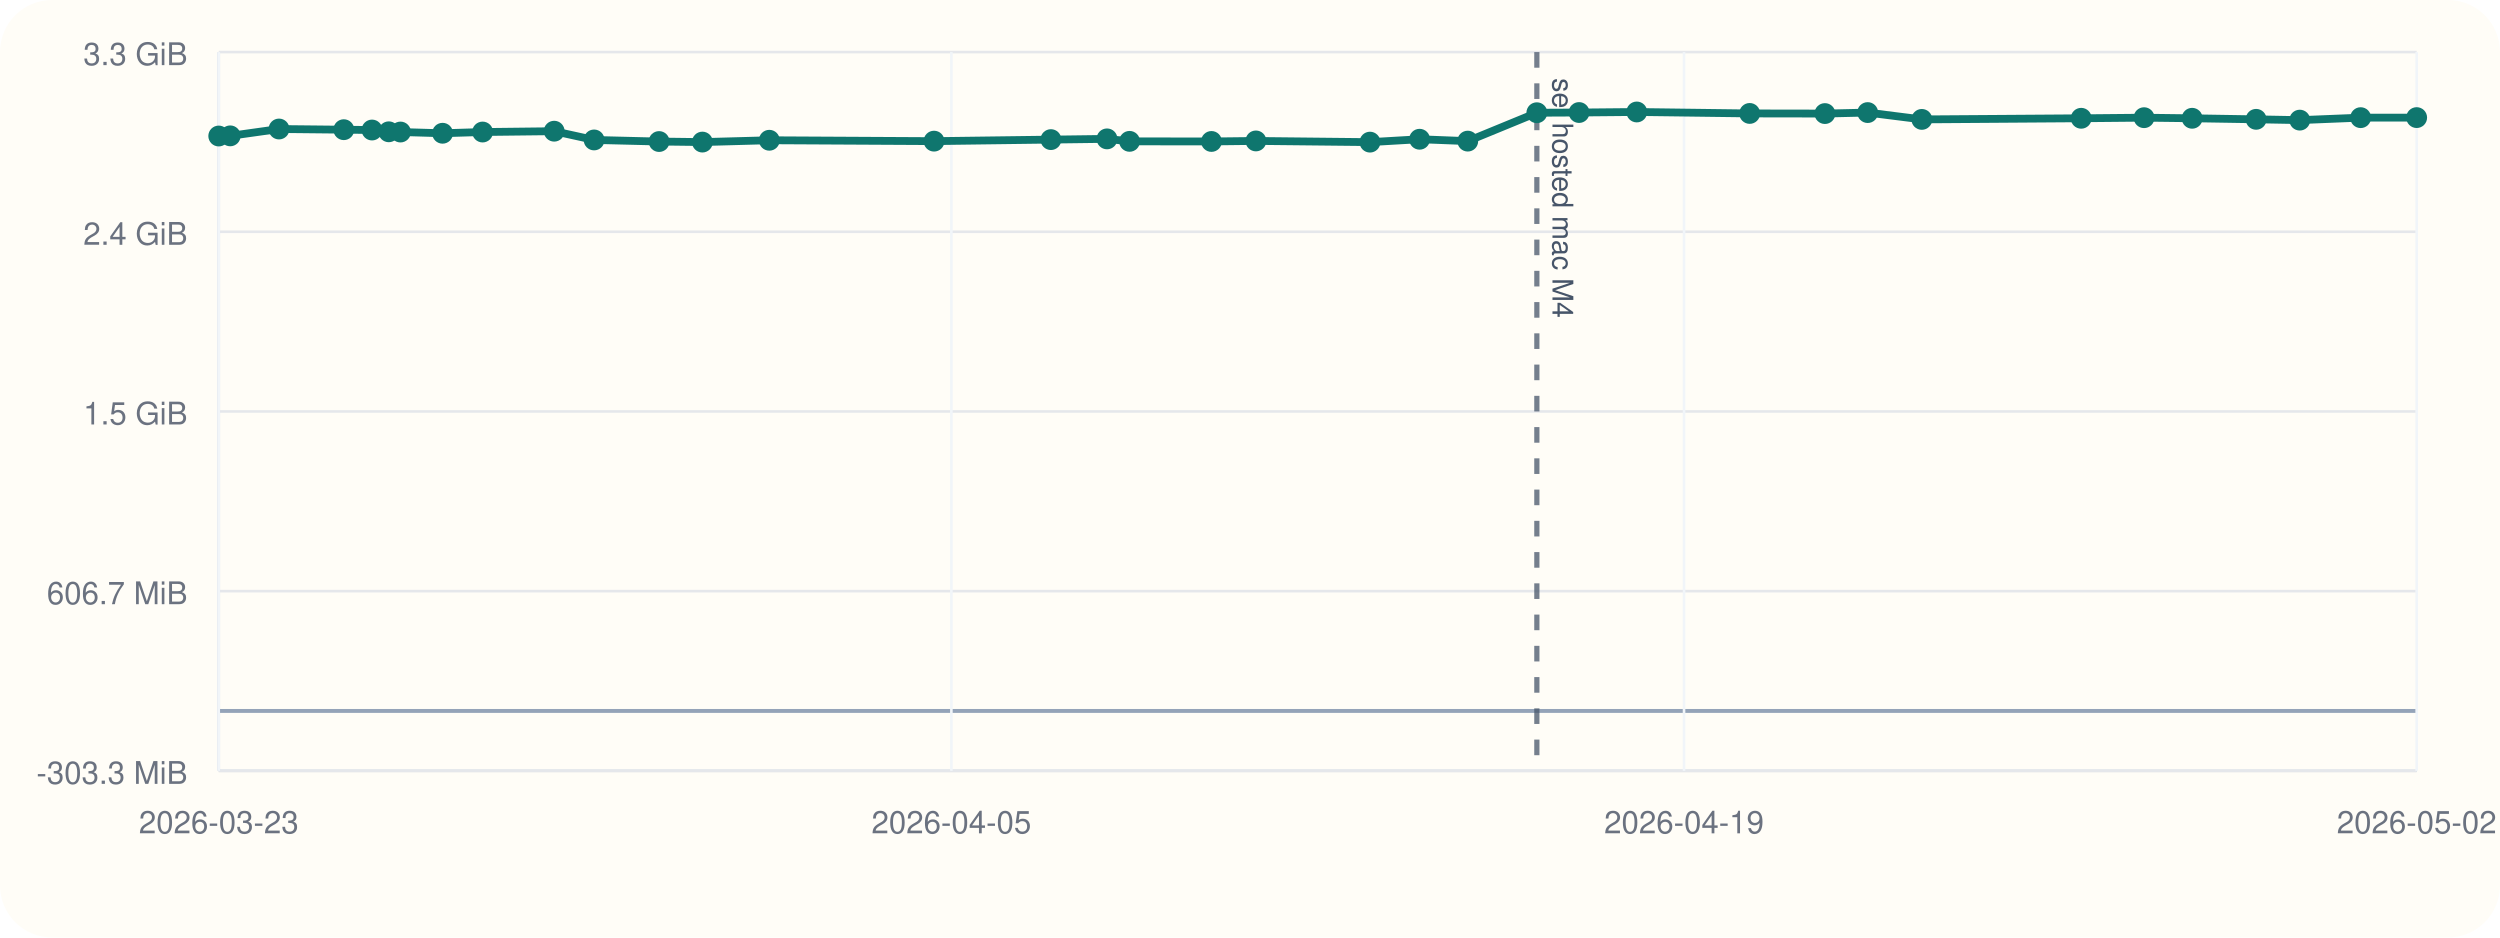
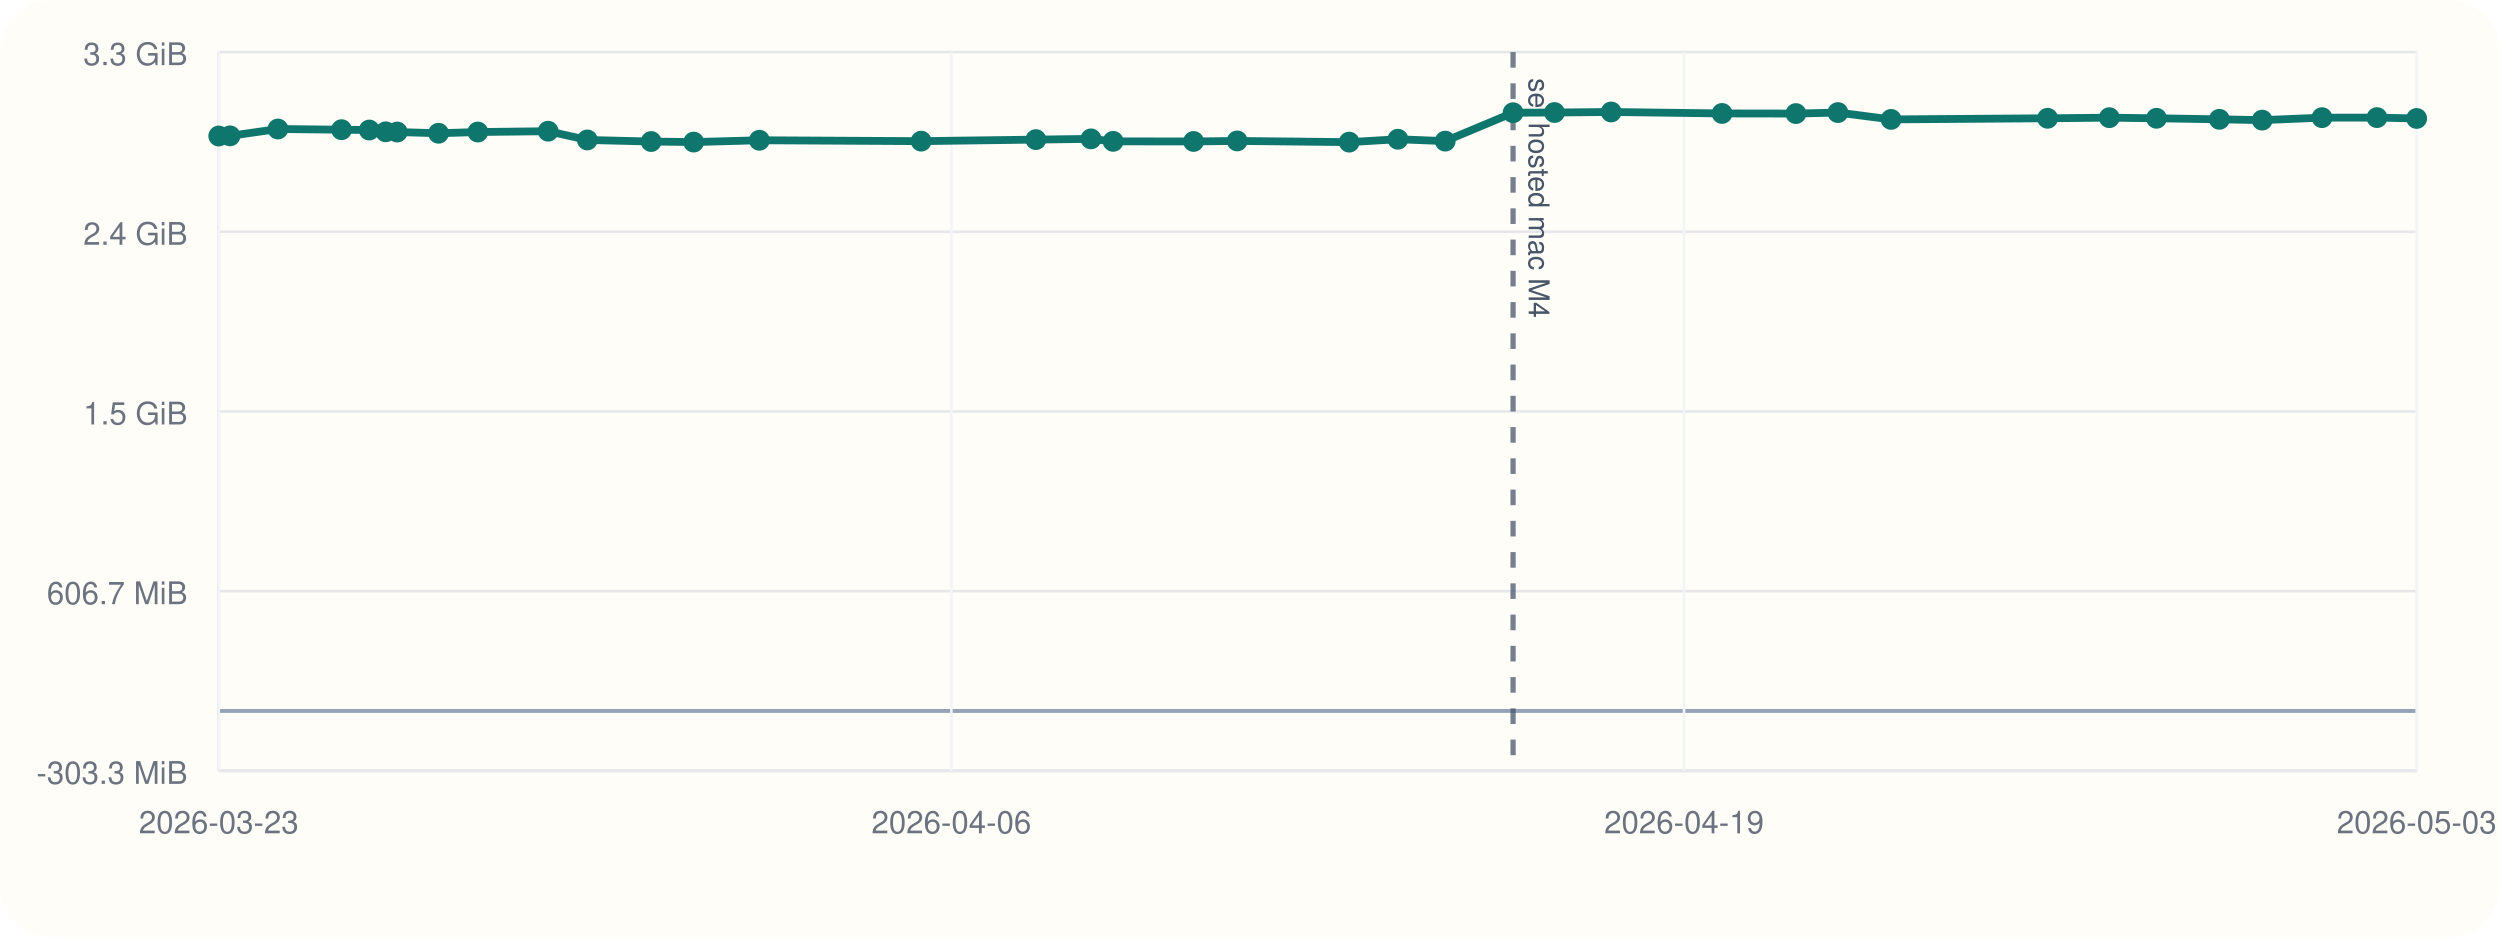
<svg xmlns="http://www.w3.org/2000/svg" viewBox="0 0 960 360">
  <rect width="960" height="360" rx="20" fill="#fffdf7" />
  <line x1="84" y1="296" x2="928" y2="296" stroke="#cbd5e1" stroke-width="1" />
  <line x1="84" y1="20" x2="84" y2="296" stroke="#cbd5e1" stroke-width="1" />
  <line x1="84" y1="273.00" x2="928" y2="273.00" stroke="#94a3b8" stroke-width="1.5" />
  <line x1="84" y1="296.00" x2="928" y2="296.00" stroke="#e5e7eb" stroke-width="1" />
  <text x="72" y="301.00" text-anchor="end" font-size="12" font-family="Helvetica, Arial, sans-serif" fill="#6b7280">-303.3 MiB</text>
  <line x1="84" y1="227.00" x2="928" y2="227.00" stroke="#e5e7eb" stroke-width="1" />
  <text x="72" y="232.00" text-anchor="end" font-size="12" font-family="Helvetica, Arial, sans-serif" fill="#6b7280">606.7 MiB</text>
  <line x1="84" y1="158.00" x2="928" y2="158.00" stroke="#e5e7eb" stroke-width="1" />
  <text x="72" y="163.00" text-anchor="end" font-size="12" font-family="Helvetica, Arial, sans-serif" fill="#6b7280">1.5 GiB</text>
  <line x1="84" y1="89.00" x2="928" y2="89.00" stroke="#e5e7eb" stroke-width="1" />
  <text x="72" y="94.00" text-anchor="end" font-size="12" font-family="Helvetica, Arial, sans-serif" fill="#6b7280">2.4 GiB</text>
  <line x1="84" y1="20.00" x2="928" y2="20.00" stroke="#e5e7eb" stroke-width="1" />
  <text x="72" y="25.00" text-anchor="end" font-size="12" font-family="Helvetica, Arial, sans-serif" fill="#6b7280">3.3 GiB</text>
  <line x1="84.00" y1="20" x2="84.00" y2="296" stroke="#f1f5f9" stroke-width="1" />
  <text x="84.00" y="320" text-anchor="middle" font-size="12" font-family="Helvetica, Arial, sans-serif" fill="#6b7280">2026-03-23</text>
  <line x1="365.33" y1="20" x2="365.33" y2="296" stroke="#f1f5f9" stroke-width="1" />
-   <text x="365.33" y="320" text-anchor="middle" font-size="12" font-family="Helvetica, Arial, sans-serif" fill="#6b7280">2026-04-05</text>
+   <text x="365.33" y="320" text-anchor="middle" font-size="12" font-family="Helvetica, Arial, sans-serif" fill="#6b7280">2026-04-06</text>
  <line x1="646.67" y1="20" x2="646.67" y2="296" stroke="#f1f5f9" stroke-width="1" />
  <text x="646.67" y="320" text-anchor="middle" font-size="12" font-family="Helvetica, Arial, sans-serif" fill="#6b7280">2026-04-19</text>
  <line x1="928.00" y1="20" x2="928.00" y2="296" stroke="#f1f5f9" stroke-width="1" />
-   <text x="928.00" y="320" text-anchor="middle" font-size="12" font-family="Helvetica, Arial, sans-serif" fill="#6b7280">2026-05-02</text>
-   <line x1="590.15" y1="20" x2="590.15" y2="296" stroke="#475569" stroke-width="2" stroke-dasharray="6 6" opacity="0.75" />
-   <text x="596.15" y="30" transform="rotate(90 596.15 30)" font-size="11" font-family="Helvetica, Arial, sans-serif" fill="#475569">sel hosted mac M4</text>
-   <polyline fill="none" stroke="#0f766e" stroke-width="3" points="84.00,52.23 88.40,52.17 107.14,49.54 132.02,49.80 142.86,49.93 149.30,50.61 153.78,50.70 169.95,51.17 185.32,50.70 212.81,50.38 228.13,53.74 253.09,54.35 269.72,54.56 295.42,53.86 358.67,54.20 403.55,53.61 425.09,53.33 433.75,54.28 465.20,54.32 482.27,54.12 526.07,54.58 545.12,53.47 563.62,54.19 590.15,43.29 606.36,43.21 628.52,43.00 671.88,43.56 700.77,43.61 717.19,43.23 737.98,45.85 799.18,45.42 823.32,45.19 841.78,45.42 866.35,45.82 883.11,46.13 906.49,45.18 928.00,45.16" />
+   <text x="928.00" y="320" text-anchor="middle" font-size="12" font-family="Helvetica, Arial, sans-serif" fill="#6b7280">2026-05-03</text>
+   <line x1="581.02" y1="20" x2="581.02" y2="296" stroke="#475569" stroke-width="2" stroke-dasharray="6 6" opacity="0.75" />
+   <text x="587.02" y="30" transform="rotate(90 587.02 30)" font-size="11" font-family="Helvetica, Arial, sans-serif" fill="#475569">sel hosted mac M4</text>
+   <polyline fill="none" stroke="#0f766e" stroke-width="3" points="84.00,52.23 88.32,52.17 106.72,49.54 131.15,49.80 141.80,49.93 148.12,50.61 152.52,50.70 168.39,51.17 183.49,50.70 210.49,50.38 225.53,53.74 250.04,54.35 266.37,54.56 291.61,53.86 353.72,54.20 397.78,53.61 418.93,53.33 427.44,54.28 458.32,54.32 475.08,54.12 518.09,54.58 536.79,53.47 554.96,54.19 581.02,43.29 596.93,43.21 618.69,43.00 661.27,43.56 689.63,43.61 705.75,43.23 726.17,45.85 786.27,45.42 809.98,45.19 828.10,45.42 852.23,45.82 868.68,46.13 891.64,45.18 912.76,45.16 928.00,45.49" />
  <circle cx="84.00" cy="52.23" r="4" fill="#0f766e" />
-   <circle cx="88.40" cy="52.17" r="4" fill="#0f766e" />
-   <circle cx="107.14" cy="49.54" r="4" fill="#0f766e" />
-   <circle cx="132.02" cy="49.80" r="4" fill="#0f766e" />
-   <circle cx="142.86" cy="49.93" r="4" fill="#0f766e" />
-   <circle cx="149.30" cy="50.61" r="4" fill="#0f766e" />
-   <circle cx="153.78" cy="50.70" r="4" fill="#0f766e" />
-   <circle cx="169.95" cy="51.17" r="4" fill="#0f766e" />
-   <circle cx="185.32" cy="50.70" r="4" fill="#0f766e" />
-   <circle cx="212.81" cy="50.38" r="4" fill="#0f766e" />
-   <circle cx="228.13" cy="53.74" r="4" fill="#0f766e" />
-   <circle cx="253.09" cy="54.35" r="4" fill="#0f766e" />
-   <circle cx="269.72" cy="54.56" r="4" fill="#0f766e" />
-   <circle cx="295.42" cy="53.86" r="4" fill="#0f766e" />
-   <circle cx="358.67" cy="54.20" r="4" fill="#0f766e" />
-   <circle cx="403.55" cy="53.61" r="4" fill="#0f766e" />
-   <circle cx="425.09" cy="53.33" r="4" fill="#0f766e" />
-   <circle cx="433.75" cy="54.28" r="4" fill="#0f766e" />
-   <circle cx="465.20" cy="54.32" r="4" fill="#0f766e" />
-   <circle cx="482.27" cy="54.12" r="4" fill="#0f766e" />
-   <circle cx="526.07" cy="54.58" r="4" fill="#0f766e" />
-   <circle cx="545.12" cy="53.47" r="4" fill="#0f766e" />
-   <circle cx="563.62" cy="54.19" r="4" fill="#0f766e" />
-   <circle cx="590.15" cy="43.29" r="4" fill="#0f766e" />
-   <circle cx="606.36" cy="43.21" r="4" fill="#0f766e" />
-   <circle cx="628.52" cy="43.00" r="4" fill="#0f766e" />
-   <circle cx="671.88" cy="43.56" r="4" fill="#0f766e" />
-   <circle cx="700.77" cy="43.61" r="4" fill="#0f766e" />
-   <circle cx="717.19" cy="43.23" r="4" fill="#0f766e" />
-   <circle cx="737.98" cy="45.85" r="4" fill="#0f766e" />
-   <circle cx="799.18" cy="45.42" r="4" fill="#0f766e" />
-   <circle cx="823.32" cy="45.19" r="4" fill="#0f766e" />
-   <circle cx="841.78" cy="45.42" r="4" fill="#0f766e" />
-   <circle cx="866.35" cy="45.82" r="4" fill="#0f766e" />
-   <circle cx="883.11" cy="46.13" r="4" fill="#0f766e" />
-   <circle cx="906.49" cy="45.18" r="4" fill="#0f766e" />
-   <circle cx="928.00" cy="45.16" r="4" fill="#0f766e" />
+   <circle cx="88.32" cy="52.17" r="4" fill="#0f766e" />
+   <circle cx="106.72" cy="49.54" r="4" fill="#0f766e" />
+   <circle cx="131.15" cy="49.80" r="4" fill="#0f766e" />
+   <circle cx="141.80" cy="49.93" r="4" fill="#0f766e" />
+   <circle cx="148.12" cy="50.61" r="4" fill="#0f766e" />
+   <circle cx="152.52" cy="50.70" r="4" fill="#0f766e" />
+   <circle cx="168.39" cy="51.17" r="4" fill="#0f766e" />
+   <circle cx="183.49" cy="50.70" r="4" fill="#0f766e" />
+   <circle cx="210.49" cy="50.38" r="4" fill="#0f766e" />
+   <circle cx="225.53" cy="53.74" r="4" fill="#0f766e" />
+   <circle cx="250.04" cy="54.35" r="4" fill="#0f766e" />
+   <circle cx="266.37" cy="54.56" r="4" fill="#0f766e" />
+   <circle cx="291.61" cy="53.86" r="4" fill="#0f766e" />
+   <circle cx="353.72" cy="54.20" r="4" fill="#0f766e" />
+   <circle cx="397.78" cy="53.61" r="4" fill="#0f766e" />
+   <circle cx="418.93" cy="53.33" r="4" fill="#0f766e" />
+   <circle cx="427.44" cy="54.28" r="4" fill="#0f766e" />
+   <circle cx="458.32" cy="54.32" r="4" fill="#0f766e" />
+   <circle cx="475.08" cy="54.12" r="4" fill="#0f766e" />
+   <circle cx="518.09" cy="54.58" r="4" fill="#0f766e" />
+   <circle cx="536.79" cy="53.47" r="4" fill="#0f766e" />
+   <circle cx="554.96" cy="54.19" r="4" fill="#0f766e" />
+   <circle cx="581.02" cy="43.29" r="4" fill="#0f766e" />
+   <circle cx="596.93" cy="43.21" r="4" fill="#0f766e" />
+   <circle cx="618.69" cy="43.00" r="4" fill="#0f766e" />
+   <circle cx="661.27" cy="43.56" r="4" fill="#0f766e" />
+   <circle cx="689.63" cy="43.61" r="4" fill="#0f766e" />
+   <circle cx="705.75" cy="43.23" r="4" fill="#0f766e" />
+   <circle cx="726.17" cy="45.85" r="4" fill="#0f766e" />
+   <circle cx="786.27" cy="45.42" r="4" fill="#0f766e" />
+   <circle cx="809.98" cy="45.19" r="4" fill="#0f766e" />
+   <circle cx="828.10" cy="45.42" r="4" fill="#0f766e" />
+   <circle cx="852.23" cy="45.82" r="4" fill="#0f766e" />
+   <circle cx="868.68" cy="46.13" r="4" fill="#0f766e" />
+   <circle cx="891.64" cy="45.18" r="4" fill="#0f766e" />
+   <circle cx="912.76" cy="45.16" r="4" fill="#0f766e" />
+   <circle cx="928.00" cy="45.49" r="4" fill="#0f766e" />
</svg>
